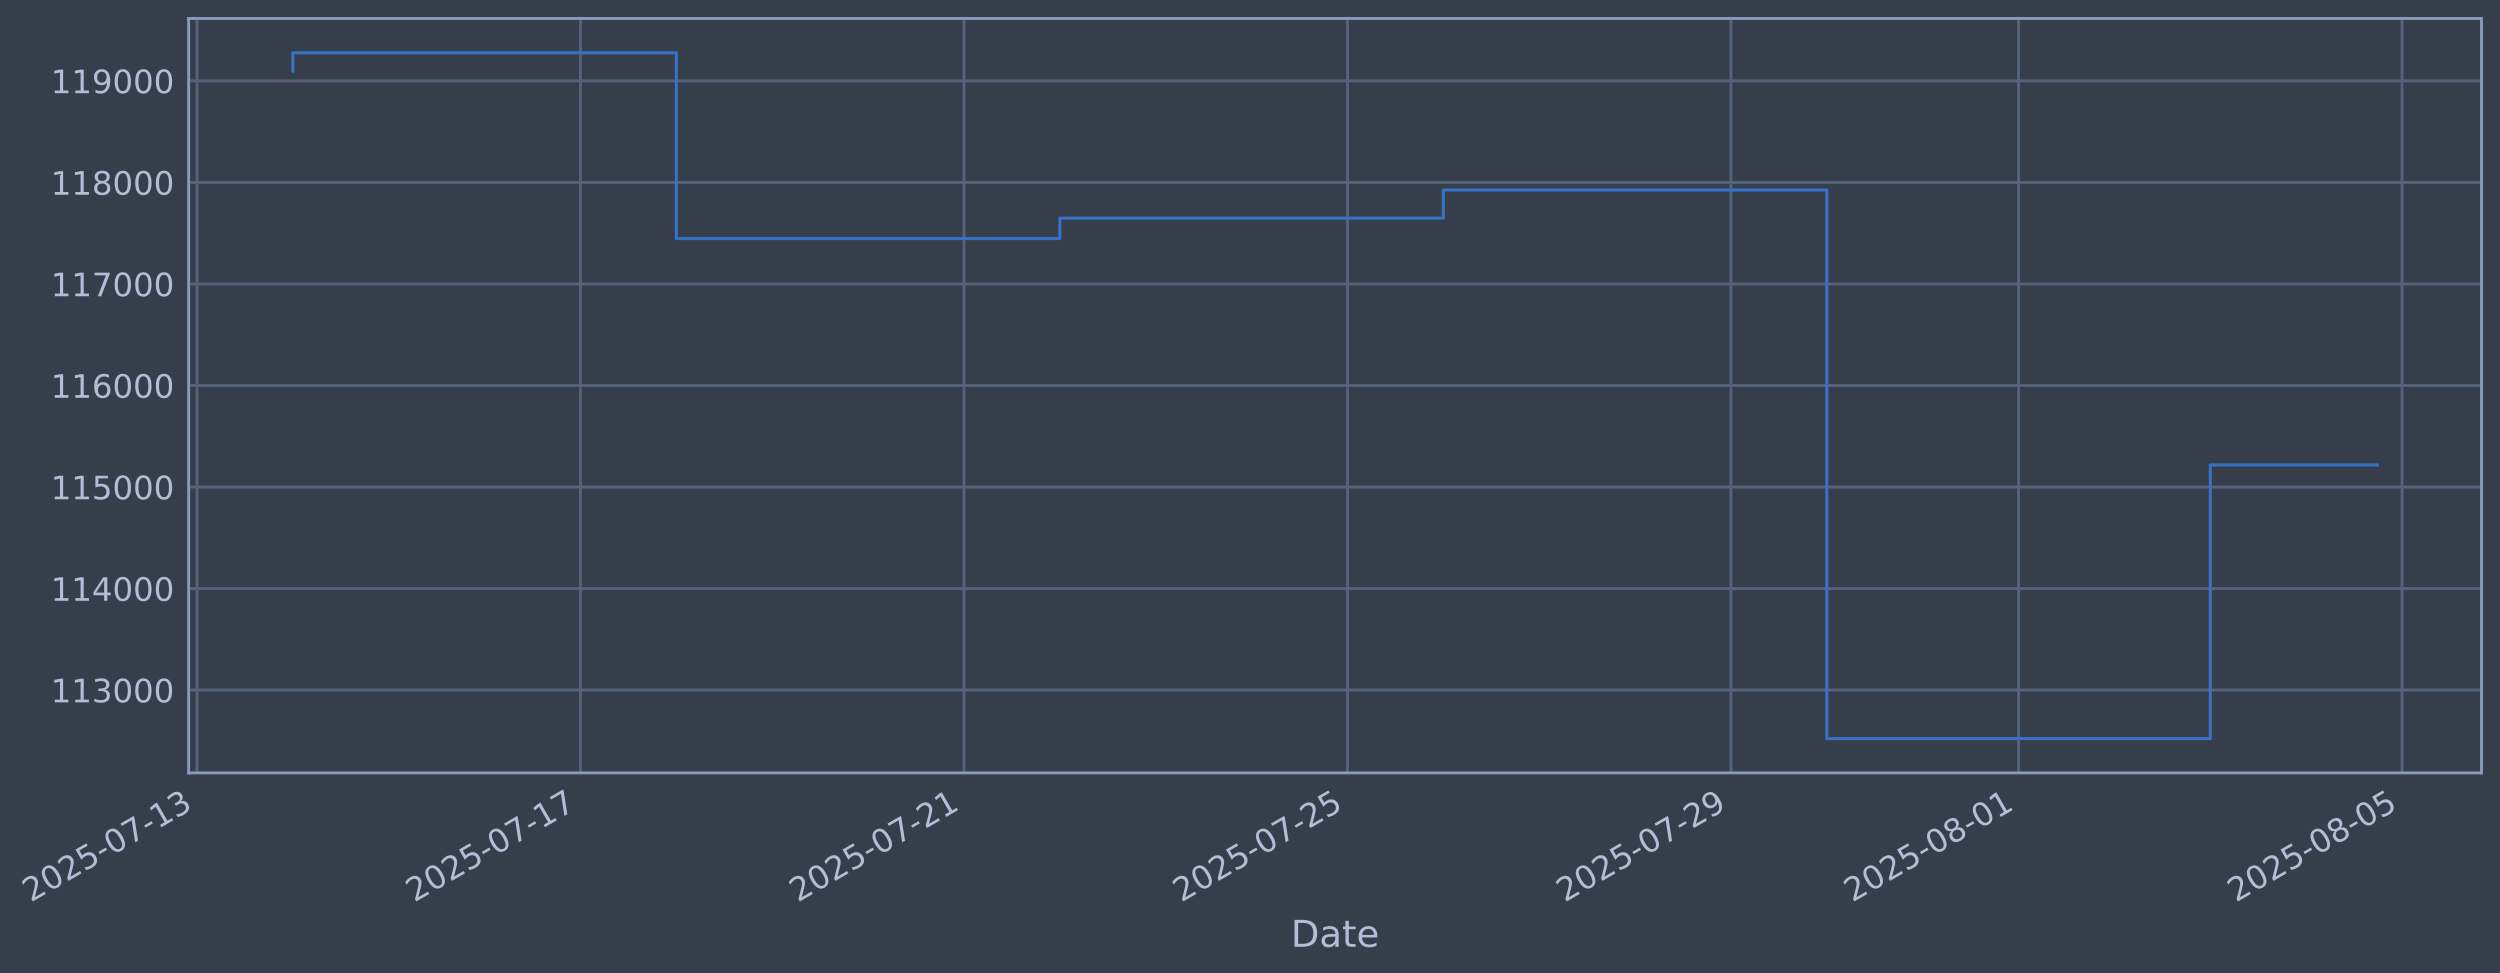
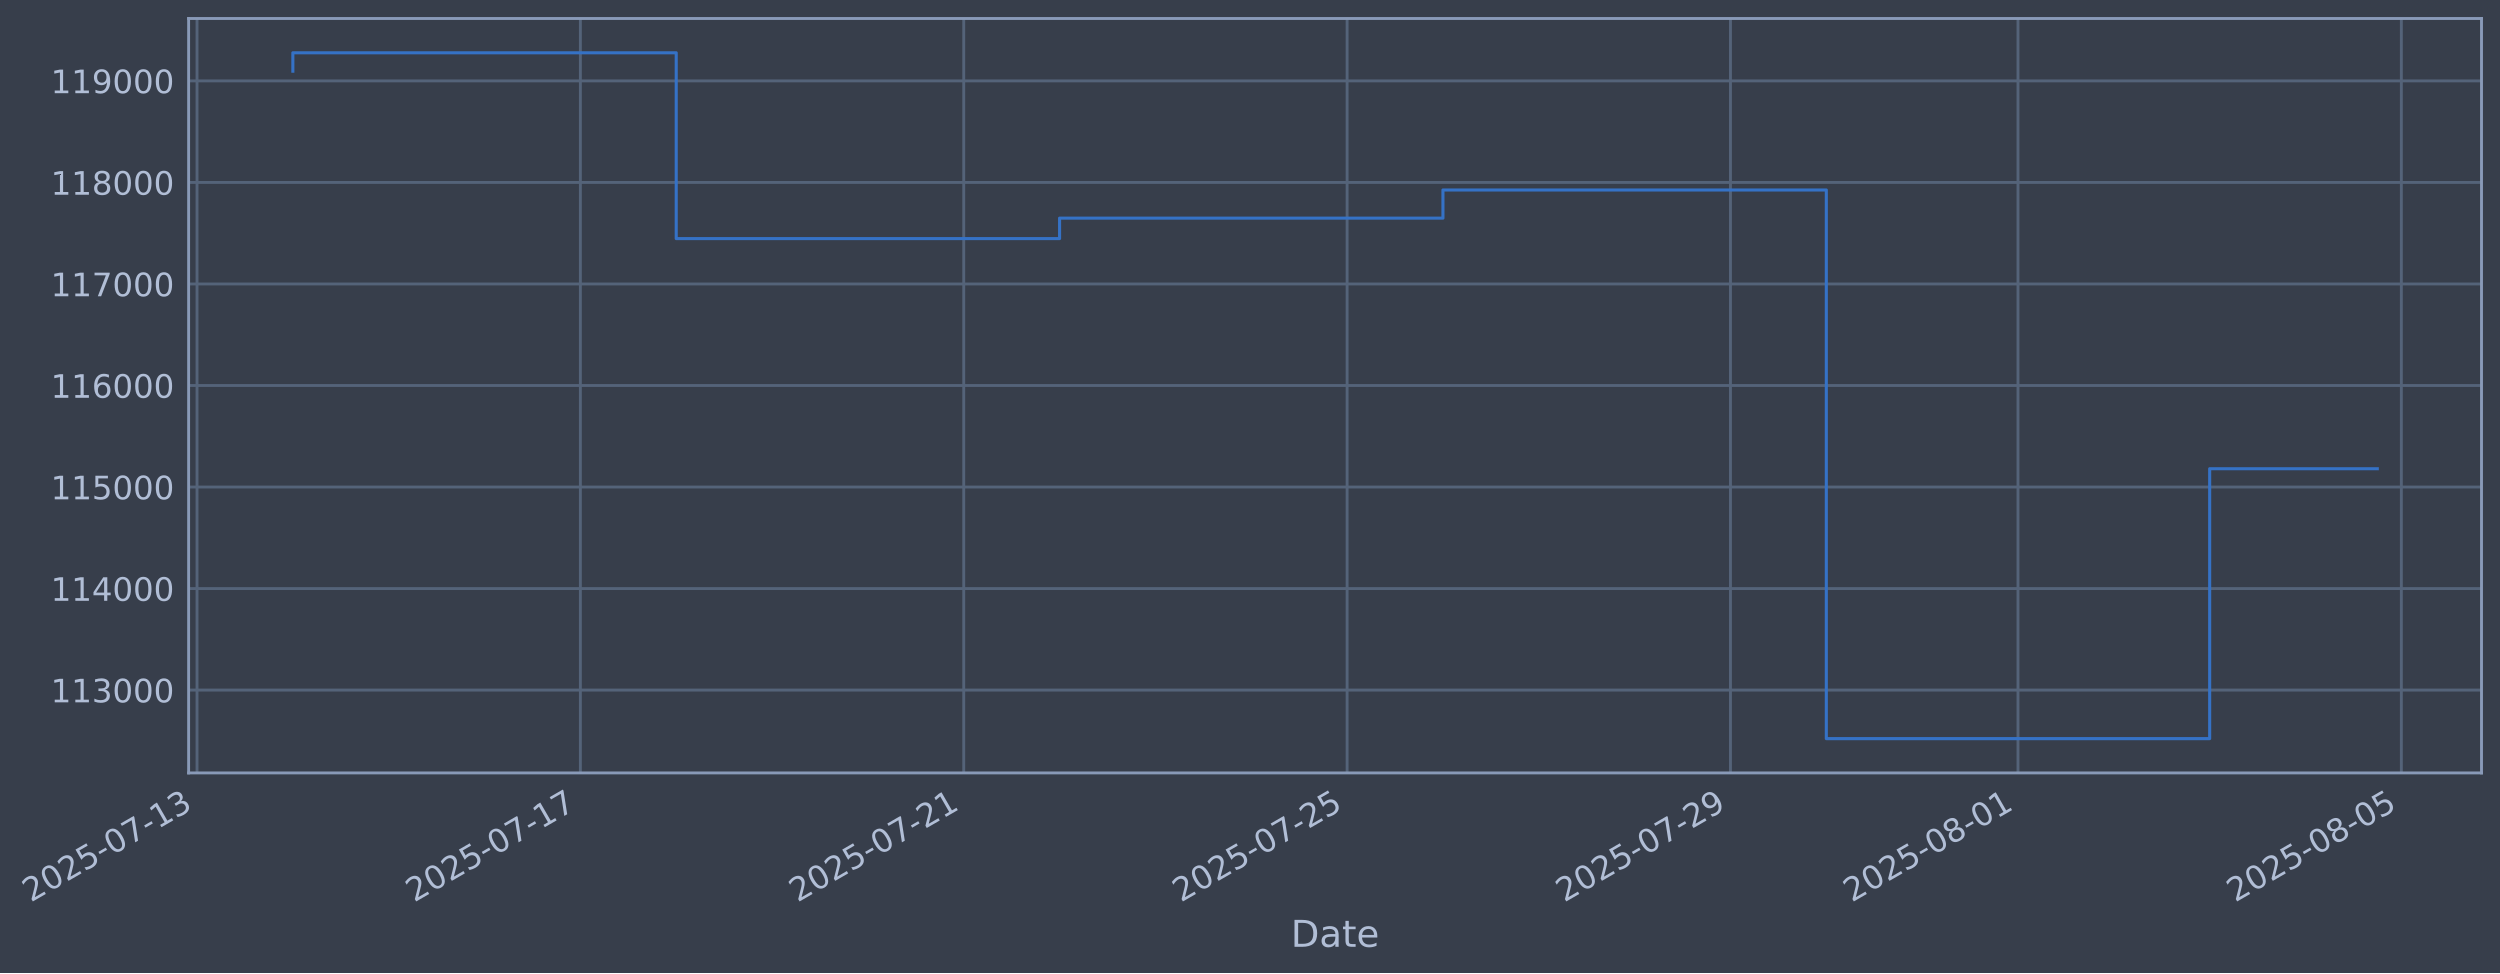
- <svg xmlns="http://www.w3.org/2000/svg" xmlns:xlink="http://www.w3.org/1999/xlink" width="973.462pt" height="378.87pt" viewBox="0 0 973.462 378.87" version="1.1">
+ <svg xmlns="http://www.w3.org/2000/svg" xmlns:xlink="http://www.w3.org/1999/xlink" width="973.449pt" height="378.87pt" viewBox="0 0 973.449 378.87" version="1.1">
  <defs>
    <style type="text/css">*{stroke-linejoin: round; stroke-linecap: butt}</style>
  </defs>
  <g id="figure_1">
    <g id="patch_1">
-       <path d="M 0 378.87  L 973.462 378.87  L 973.462 0  L 0 0  z " style="fill: #373e4b" />
+       <path d="M 0 378.87  L 973.449 378.87  L 973.449 0  L 0 0  z " style="fill: #373e4b" />
    </g>
    <g id="axes_1">
      <g id="patch_2">
-         <path d="M 73.462 300.96  L 966.262 300.96  L 966.262 7.2  L 73.462 7.2  z " style="fill: #373e4b" />
+         <path d="M 73.449 300.96  L 966.249 300.96  L 966.249 7.2  L 73.449 7.2  z " style="fill: #373e4b" />
      </g>
      <g id="matplotlib.axis_1">
        <g id="xtick_1">
          <g id="line2d_1">
-             <path d="M 76.713 300.96  L 76.713 7.2  " clip-path="url(#p28d9819bc5)" style="fill: none; stroke: #546379; stroke-width: 1.12; stroke-linecap: square" />
+             <path d="M 76.713 300.96  L 76.713 7.2  " clip-path="url(#p8218e0ff92)" style="fill: none; stroke: #546379; stroke-width: 1.12; stroke-linecap: square" />
          </g>
          <g id="line2d_2" />
          <g id="text_1">
            <g style="fill: #b1bed6" transform="translate(11.98702 351.4642) rotate(-30) scale(0.126 -0.126)">
              <defs>
                <path id="DejaVuSans-32" d="M 1228 531  L 3431 531  L 3431 0  L 469 0  L 469 531  Q 828 903 1448 1529  Q 2069 2156 2228 2338  Q 2531 2678 2651 2914  Q 2772 3150 2772 3378  Q 2772 3750 2511 3984  Q 2250 4219 1831 4219  Q 1534 4219 1204 4116  Q 875 4013 500 3803  L 500 4441  Q 881 4594 1212 4672  Q 1544 4750 1819 4750  Q 2544 4750 2975 4387  Q 3406 4025 3406 3419  Q 3406 3131 3298 2873  Q 3191 2616 2906 2266  Q 2828 2175 2409 1742  Q 1991 1309 1228 531  z " transform="scale(0.015625)" />
                <path id="DejaVuSans-30" d="M 2034 4250  Q 1547 4250 1301 3770  Q 1056 3291 1056 2328  Q 1056 1369 1301 889  Q 1547 409 2034 409  Q 2525 409 2770 889  Q 3016 1369 3016 2328  Q 3016 3291 2770 3770  Q 2525 4250 2034 4250  z M 2034 4750  Q 2819 4750 3233 4129  Q 3647 3509 3647 2328  Q 3647 1150 3233 529  Q 2819 -91 2034 -91  Q 1250 -91 836 529  Q 422 1150 422 2328  Q 422 3509 836 4129  Q 1250 4750 2034 4750  z " transform="scale(0.015625)" />
                <path id="DejaVuSans-35" d="M 691 4666  L 3169 4666  L 3169 4134  L 1269 4134  L 1269 2991  Q 1406 3038 1543 3061  Q 1681 3084 1819 3084  Q 2600 3084 3056 2656  Q 3513 2228 3513 1497  Q 3513 744 3044 326  Q 2575 -91 1722 -91  Q 1428 -91 1123 -41  Q 819 9 494 109  L 494 744  Q 775 591 1075 516  Q 1375 441 1709 441  Q 2250 441 2565 725  Q 2881 1009 2881 1497  Q 2881 1984 2565 2268  Q 2250 2553 1709 2553  Q 1456 2553 1204 2497  Q 953 2441 691 2322  L 691 4666  z " transform="scale(0.015625)" />
                <path id="DejaVuSans-2d" d="M 313 2009  L 1997 2009  L 1997 1497  L 313 1497  L 313 2009  z " transform="scale(0.015625)" />
                <path id="DejaVuSans-37" d="M 525 4666  L 3525 4666  L 3525 4397  L 1831 0  L 1172 0  L 2766 4134  L 525 4134  L 525 4666  z " transform="scale(0.015625)" />
                <path id="DejaVuSans-31" d="M 794 531  L 1825 531  L 1825 4091  L 703 3866  L 703 4441  L 1819 4666  L 2450 4666  L 2450 531  L 3481 531  L 3481 0  L 794 0  L 794 531  z " transform="scale(0.015625)" />
                <path id="DejaVuSans-33" d="M 2597 2516  Q 3050 2419 3304 2112  Q 3559 1806 3559 1356  Q 3559 666 3084 287  Q 2609 -91 1734 -91  Q 1441 -91 1130 -33  Q 819 25 488 141  L 488 750  Q 750 597 1062 519  Q 1375 441 1716 441  Q 2309 441 2620 675  Q 2931 909 2931 1356  Q 2931 1769 2642 2001  Q 2353 2234 1838 2234  L 1294 2234  L 1294 2753  L 1863 2753  Q 2328 2753 2575 2939  Q 2822 3125 2822 3475  Q 2822 3834 2567 4026  Q 2313 4219 1838 4219  Q 1578 4219 1281 4162  Q 984 4106 628 3988  L 628 4550  Q 988 4650 1302 4700  Q 1616 4750 1894 4750  Q 2613 4750 3031 4423  Q 3450 4097 3450 3541  Q 3450 3153 3228 2886  Q 3006 2619 2597 2516  z " transform="scale(0.015625)" />
              </defs>
              <use xlink:href="#DejaVuSans-32" />
              <use xlink:href="#DejaVuSans-30" transform="translate(63.62305 0)" />
              <use xlink:href="#DejaVuSans-32" transform="translate(127.2461 0)" />
              <use xlink:href="#DejaVuSans-35" transform="translate(190.8691 0)" />
              <use xlink:href="#DejaVuSans-2d" transform="translate(254.4922 0)" />
              <use xlink:href="#DejaVuSans-30" transform="translate(290.5762 0)" />
              <use xlink:href="#DejaVuSans-37" transform="translate(354.1992 0)" />
              <use xlink:href="#DejaVuSans-2d" transform="translate(417.8223 0)" />
              <use xlink:href="#DejaVuSans-31" transform="translate(453.9062 0)" />
              <use xlink:href="#DejaVuSans-33" transform="translate(517.5293 0)" />
            </g>
          </g>
        </g>
        <g id="xtick_2">
          <g id="line2d_3">
-             <path d="M 226.036 300.96  L 226.036 7.2  " clip-path="url(#p28d9819bc5)" style="fill: none; stroke: #546379; stroke-width: 1.12; stroke-linecap: square" />
+             <path d="M 225.986 300.96  L 225.986 7.2  " clip-path="url(#p8218e0ff92)" style="fill: none; stroke: #546379; stroke-width: 1.12; stroke-linecap: square" />
          </g>
          <g id="line2d_4" />
          <g id="text_2">
-             <g style="fill: #b1bed6" transform="translate(161.3109 351.4642) rotate(-30) scale(0.126 -0.126)">
+             <g style="fill: #b1bed6" transform="translate(161.2607 351.4642) rotate(-30) scale(0.126 -0.126)">
              <use xlink:href="#DejaVuSans-32" />
              <use xlink:href="#DejaVuSans-30" transform="translate(63.62305 0)" />
              <use xlink:href="#DejaVuSans-32" transform="translate(127.2461 0)" />
              <use xlink:href="#DejaVuSans-35" transform="translate(190.8691 0)" />
              <use xlink:href="#DejaVuSans-2d" transform="translate(254.4922 0)" />
              <use xlink:href="#DejaVuSans-30" transform="translate(290.5762 0)" />
              <use xlink:href="#DejaVuSans-37" transform="translate(354.1992 0)" />
              <use xlink:href="#DejaVuSans-2d" transform="translate(417.8223 0)" />
              <use xlink:href="#DejaVuSans-31" transform="translate(453.9062 0)" />
              <use xlink:href="#DejaVuSans-37" transform="translate(517.5293 0)" />
            </g>
          </g>
        </g>
        <g id="xtick_3">
          <g id="line2d_5">
-             <path d="M 375.36 300.96  L 375.36 7.2  " clip-path="url(#p28d9819bc5)" style="fill: none; stroke: #546379; stroke-width: 1.12; stroke-linecap: square" />
+             <path d="M 375.26 300.96  L 375.26 7.2  " clip-path="url(#p8218e0ff92)" style="fill: none; stroke: #546379; stroke-width: 1.12; stroke-linecap: square" />
          </g>
          <g id="line2d_6" />
          <g id="text_3">
-             <g style="fill: #b1bed6" transform="translate(310.6347 351.4642) rotate(-30) scale(0.126 -0.126)">
+             <g style="fill: #b1bed6" transform="translate(310.5343 351.4642) rotate(-30) scale(0.126 -0.126)">
              <use xlink:href="#DejaVuSans-32" />
              <use xlink:href="#DejaVuSans-30" transform="translate(63.62305 0)" />
              <use xlink:href="#DejaVuSans-32" transform="translate(127.2461 0)" />
              <use xlink:href="#DejaVuSans-35" transform="translate(190.8691 0)" />
              <use xlink:href="#DejaVuSans-2d" transform="translate(254.4922 0)" />
              <use xlink:href="#DejaVuSans-30" transform="translate(290.5762 0)" />
              <use xlink:href="#DejaVuSans-37" transform="translate(354.1992 0)" />
              <use xlink:href="#DejaVuSans-2d" transform="translate(417.8223 0)" />
              <use xlink:href="#DejaVuSans-32" transform="translate(453.9062 0)" />
              <use xlink:href="#DejaVuSans-31" transform="translate(517.5293 0)" />
            </g>
          </g>
        </g>
        <g id="xtick_4">
          <g id="line2d_7">
-             <path d="M 524.684 300.96  L 524.684 7.2  " clip-path="url(#p28d9819bc5)" style="fill: none; stroke: #546379; stroke-width: 1.12; stroke-linecap: square" />
+             <path d="M 524.534 300.96  L 524.534 7.2  " clip-path="url(#p8218e0ff92)" style="fill: none; stroke: #546379; stroke-width: 1.12; stroke-linecap: square" />
          </g>
          <g id="line2d_8" />
          <g id="text_4">
-             <g style="fill: #b1bed6" transform="translate(459.9586 351.4642) rotate(-30) scale(0.126 -0.126)">
+             <g style="fill: #b1bed6" transform="translate(459.808 351.4642) rotate(-30) scale(0.126 -0.126)">
              <use xlink:href="#DejaVuSans-32" />
              <use xlink:href="#DejaVuSans-30" transform="translate(63.62305 0)" />
              <use xlink:href="#DejaVuSans-32" transform="translate(127.2461 0)" />
              <use xlink:href="#DejaVuSans-35" transform="translate(190.8691 0)" />
              <use xlink:href="#DejaVuSans-2d" transform="translate(254.4922 0)" />
              <use xlink:href="#DejaVuSans-30" transform="translate(290.5762 0)" />
              <use xlink:href="#DejaVuSans-37" transform="translate(354.1992 0)" />
              <use xlink:href="#DejaVuSans-2d" transform="translate(417.8223 0)" />
              <use xlink:href="#DejaVuSans-32" transform="translate(453.9062 0)" />
              <use xlink:href="#DejaVuSans-35" transform="translate(517.5293 0)" />
            </g>
          </g>
        </g>
        <g id="xtick_5">
          <g id="line2d_9">
-             <path d="M 674.008 300.96  L 674.008 7.2  " clip-path="url(#p28d9819bc5)" style="fill: none; stroke: #546379; stroke-width: 1.12; stroke-linecap: square" />
+             <path d="M 673.807 300.96  L 673.807 7.2  " clip-path="url(#p8218e0ff92)" style="fill: none; stroke: #546379; stroke-width: 1.12; stroke-linecap: square" />
          </g>
          <g id="line2d_10" />
          <g id="text_5">
-             <g style="fill: #b1bed6" transform="translate(609.2825 351.4642) rotate(-30) scale(0.126 -0.126)">
+             <g style="fill: #b1bed6" transform="translate(609.0817 351.4642) rotate(-30) scale(0.126 -0.126)">
              <defs>
                <path id="DejaVuSans-39" d="M 703 97  L 703 672  Q 941 559 1184 500  Q 1428 441 1663 441  Q 2288 441 2617 861  Q 2947 1281 2994 2138  Q 2813 1869 2534 1725  Q 2256 1581 1919 1581  Q 1219 1581 811 2004  Q 403 2428 403 3163  Q 403 3881 828 4315  Q 1253 4750 1959 4750  Q 2769 4750 3195 4129  Q 3622 3509 3622 2328  Q 3622 1225 3098 567  Q 2575 -91 1691 -91  Q 1453 -91 1209 -44  Q 966 3 703 97  z M 1959 2075  Q 2384 2075 2632 2365  Q 2881 2656 2881 3163  Q 2881 3666 2632 3958  Q 2384 4250 1959 4250  Q 1534 4250 1286 3958  Q 1038 3666 1038 3163  Q 1038 2656 1286 2365  Q 1534 2075 1959 2075  z " transform="scale(0.015625)" />
              </defs>
              <use xlink:href="#DejaVuSans-32" />
              <use xlink:href="#DejaVuSans-30" transform="translate(63.62305 0)" />
              <use xlink:href="#DejaVuSans-32" transform="translate(127.2461 0)" />
              <use xlink:href="#DejaVuSans-35" transform="translate(190.8691 0)" />
              <use xlink:href="#DejaVuSans-2d" transform="translate(254.4922 0)" />
              <use xlink:href="#DejaVuSans-30" transform="translate(290.5762 0)" />
              <use xlink:href="#DejaVuSans-37" transform="translate(354.1992 0)" />
              <use xlink:href="#DejaVuSans-2d" transform="translate(417.8223 0)" />
              <use xlink:href="#DejaVuSans-32" transform="translate(453.9062 0)" />
              <use xlink:href="#DejaVuSans-39" transform="translate(517.5293 0)" />
            </g>
          </g>
        </g>
        <g id="xtick_6">
          <g id="line2d_11">
-             <path d="M 786.001 300.96  L 786.001 7.2  " clip-path="url(#p28d9819bc5)" style="fill: none; stroke: #546379; stroke-width: 1.12; stroke-linecap: square" />
+             <path d="M 785.762 300.96  L 785.762 7.2  " clip-path="url(#p8218e0ff92)" style="fill: none; stroke: #546379; stroke-width: 1.12; stroke-linecap: square" />
          </g>
          <g id="line2d_12" />
          <g id="text_6">
-             <g style="fill: #b1bed6" transform="translate(721.2754 351.4642) rotate(-30) scale(0.126 -0.126)">
+             <g style="fill: #b1bed6" transform="translate(721.0369 351.4642) rotate(-30) scale(0.126 -0.126)">
              <defs>
                <path id="DejaVuSans-38" d="M 2034 2216  Q 1584 2216 1326 1975  Q 1069 1734 1069 1313  Q 1069 891 1326 650  Q 1584 409 2034 409  Q 2484 409 2743 651  Q 3003 894 3003 1313  Q 3003 1734 2745 1975  Q 2488 2216 2034 2216  z M 1403 2484  Q 997 2584 770 2862  Q 544 3141 544 3541  Q 544 4100 942 4425  Q 1341 4750 2034 4750  Q 2731 4750 3128 4425  Q 3525 4100 3525 3541  Q 3525 3141 3298 2862  Q 3072 2584 2669 2484  Q 3125 2378 3379 2068  Q 3634 1759 3634 1313  Q 3634 634 3220 271  Q 2806 -91 2034 -91  Q 1263 -91 848 271  Q 434 634 434 1313  Q 434 1759 690 2068  Q 947 2378 1403 2484  z M 1172 3481  Q 1172 3119 1398 2916  Q 1625 2713 2034 2713  Q 2441 2713 2670 2916  Q 2900 3119 2900 3481  Q 2900 3844 2670 4047  Q 2441 4250 2034 4250  Q 1625 4250 1398 4047  Q 1172 3844 1172 3481  z " transform="scale(0.015625)" />
              </defs>
              <use xlink:href="#DejaVuSans-32" />
              <use xlink:href="#DejaVuSans-30" transform="translate(63.62305 0)" />
              <use xlink:href="#DejaVuSans-32" transform="translate(127.2461 0)" />
              <use xlink:href="#DejaVuSans-35" transform="translate(190.8691 0)" />
              <use xlink:href="#DejaVuSans-2d" transform="translate(254.4922 0)" />
              <use xlink:href="#DejaVuSans-30" transform="translate(290.5762 0)" />
              <use xlink:href="#DejaVuSans-38" transform="translate(354.1992 0)" />
              <use xlink:href="#DejaVuSans-2d" transform="translate(417.8223 0)" />
              <use xlink:href="#DejaVuSans-30" transform="translate(453.9062 0)" />
              <use xlink:href="#DejaVuSans-31" transform="translate(517.5293 0)" />
            </g>
          </g>
        </g>
        <g id="xtick_7">
          <g id="line2d_13">
-             <path d="M 935.325 300.96  L 935.325 7.2  " clip-path="url(#p28d9819bc5)" style="fill: none; stroke: #546379; stroke-width: 1.12; stroke-linecap: square" />
+             <path d="M 935.036 300.96  L 935.036 7.2  " clip-path="url(#p8218e0ff92)" style="fill: none; stroke: #546379; stroke-width: 1.12; stroke-linecap: square" />
          </g>
          <g id="line2d_14" />
          <g id="text_7">
-             <g style="fill: #b1bed6" transform="translate(870.5992 351.4642) rotate(-30) scale(0.126 -0.126)">
+             <g style="fill: #b1bed6" transform="translate(870.3106 351.4642) rotate(-30) scale(0.126 -0.126)">
              <use xlink:href="#DejaVuSans-32" />
              <use xlink:href="#DejaVuSans-30" transform="translate(63.62305 0)" />
              <use xlink:href="#DejaVuSans-32" transform="translate(127.2461 0)" />
              <use xlink:href="#DejaVuSans-35" transform="translate(190.8691 0)" />
              <use xlink:href="#DejaVuSans-2d" transform="translate(254.4922 0)" />
              <use xlink:href="#DejaVuSans-30" transform="translate(290.5762 0)" />
              <use xlink:href="#DejaVuSans-38" transform="translate(354.1992 0)" />
              <use xlink:href="#DejaVuSans-2d" transform="translate(417.8223 0)" />
              <use xlink:href="#DejaVuSans-30" transform="translate(453.9062 0)" />
              <use xlink:href="#DejaVuSans-35" transform="translate(517.5293 0)" />
            </g>
          </g>
        </g>
        <g id="text_8">
-           <g style="fill: #b1bed6" transform="translate(502.6525 368.6753) scale(0.144 -0.144)">
+           <g style="fill: #b1bed6" transform="translate(502.64 368.6753) scale(0.144 -0.144)">
            <defs>
              <path id="DejaVuSans-44" d="M 1259 4147  L 1259 519  L 2022 519  Q 2988 519 3436 956  Q 3884 1394 3884 2338  Q 3884 3275 3436 3711  Q 2988 4147 2022 4147  L 1259 4147  z M 628 4666  L 1925 4666  Q 3281 4666 3915 4102  Q 4550 3538 4550 2338  Q 4550 1131 3912 565  Q 3275 0 1925 0  L 628 0  L 628 4666  z " transform="scale(0.015625)" />
              <path id="DejaVuSans-61" d="M 2194 1759  Q 1497 1759 1228 1600  Q 959 1441 959 1056  Q 959 750 1161 570  Q 1363 391 1709 391  Q 2188 391 2477 730  Q 2766 1069 2766 1631  L 2766 1759  L 2194 1759  z M 3341 1997  L 3341 0  L 2766 0  L 2766 531  Q 2569 213 2275 61  Q 1981 -91 1556 -91  Q 1019 -91 701 211  Q 384 513 384 1019  Q 384 1609 779 1909  Q 1175 2209 1959 2209  L 2766 2209  L 2766 2266  Q 2766 2663 2505 2880  Q 2244 3097 1772 3097  Q 1472 3097 1187 3025  Q 903 2953 641 2809  L 641 3341  Q 956 3463 1253 3523  Q 1550 3584 1831 3584  Q 2591 3584 2966 3190  Q 3341 2797 3341 1997  z " transform="scale(0.015625)" />
              <path id="DejaVuSans-74" d="M 1172 4494  L 1172 3500  L 2356 3500  L 2356 3053  L 1172 3053  L 1172 1153  Q 1172 725 1289 603  Q 1406 481 1766 481  L 2356 481  L 2356 0  L 1766 0  Q 1100 0 847 248  Q 594 497 594 1153  L 594 3053  L 172 3053  L 172 3500  L 594 3500  L 594 4494  L 1172 4494  z " transform="scale(0.015625)" />
              <path id="DejaVuSans-65" d="M 3597 1894  L 3597 1613  L 953 1613  Q 991 1019 1311 708  Q 1631 397 2203 397  Q 2534 397 2845 478  Q 3156 559 3463 722  L 3463 178  Q 3153 47 2828 -22  Q 2503 -91 2169 -91  Q 1331 -91 842 396  Q 353 884 353 1716  Q 353 2575 817 3079  Q 1281 3584 2069 3584  Q 2775 3584 3186 3129  Q 3597 2675 3597 1894  z M 3022 2063  Q 3016 2534 2758 2815  Q 2500 3097 2075 3097  Q 1594 3097 1305 2825  Q 1016 2553 972 2059  L 3022 2063  z " transform="scale(0.015625)" />
            </defs>
            <use xlink:href="#DejaVuSans-44" />
            <use xlink:href="#DejaVuSans-61" transform="translate(77.00195 0)" />
            <use xlink:href="#DejaVuSans-74" transform="translate(138.2812 0)" />
            <use xlink:href="#DejaVuSans-65" transform="translate(177.4902 0)" />
          </g>
        </g>
      </g>
      <g id="matplotlib.axis_2">
        <g id="ytick_1">
          <g id="line2d_15">
-             <path d="M 73.462 268.698  L 966.262 268.698  " clip-path="url(#p28d9819bc5)" style="fill: none; stroke: #546379; stroke-width: 1.12; stroke-linecap: square" />
+             <path d="M 73.449 268.698  L 966.249 268.698  " clip-path="url(#p8218e0ff92)" style="fill: none; stroke: #546379; stroke-width: 1.12; stroke-linecap: square" />
          </g>
          <g id="line2d_16" />
          <g id="text_9">
-             <g style="fill: #b1bed6" transform="translate(19.76117 273.4854) scale(0.126 -0.126)">
+             <g style="fill: #b1bed6" transform="translate(19.74862 273.4854) scale(0.126 -0.126)">
              <use xlink:href="#DejaVuSans-31" />
              <use xlink:href="#DejaVuSans-31" transform="translate(63.62305 0)" />
              <use xlink:href="#DejaVuSans-33" transform="translate(127.2461 0)" />
              <use xlink:href="#DejaVuSans-30" transform="translate(190.8691 0)" />
              <use xlink:href="#DejaVuSans-30" transform="translate(254.4922 0)" />
              <use xlink:href="#DejaVuSans-30" transform="translate(318.1152 0)" />
            </g>
          </g>
        </g>
        <g id="ytick_2">
          <g id="line2d_17">
-             <path d="M 73.462 229.165  L 966.262 229.165  " clip-path="url(#p28d9819bc5)" style="fill: none; stroke: #546379; stroke-width: 1.12; stroke-linecap: square" />
+             <path d="M 73.449 229.165  L 966.249 229.165  " clip-path="url(#p8218e0ff92)" style="fill: none; stroke: #546379; stroke-width: 1.12; stroke-linecap: square" />
          </g>
          <g id="line2d_18" />
          <g id="text_10">
-             <g style="fill: #b1bed6" transform="translate(19.76117 233.952) scale(0.126 -0.126)">
+             <g style="fill: #b1bed6" transform="translate(19.74862 233.952) scale(0.126 -0.126)">
              <defs>
                <path id="DejaVuSans-34" d="M 2419 4116  L 825 1625  L 2419 1625  L 2419 4116  z M 2253 4666  L 3047 4666  L 3047 1625  L 3713 1625  L 3713 1100  L 3047 1100  L 3047 0  L 2419 0  L 2419 1100  L 313 1100  L 313 1709  L 2253 4666  z " transform="scale(0.015625)" />
              </defs>
              <use xlink:href="#DejaVuSans-31" />
              <use xlink:href="#DejaVuSans-31" transform="translate(63.62305 0)" />
              <use xlink:href="#DejaVuSans-34" transform="translate(127.2461 0)" />
              <use xlink:href="#DejaVuSans-30" transform="translate(190.8691 0)" />
              <use xlink:href="#DejaVuSans-30" transform="translate(254.4922 0)" />
              <use xlink:href="#DejaVuSans-30" transform="translate(318.1152 0)" />
            </g>
          </g>
        </g>
        <g id="ytick_3">
          <g id="line2d_19">
-             <path d="M 73.462 189.631  L 966.262 189.631  " clip-path="url(#p28d9819bc5)" style="fill: none; stroke: #546379; stroke-width: 1.12; stroke-linecap: square" />
+             <path d="M 73.449 189.631  L 966.249 189.631  " clip-path="url(#p8218e0ff92)" style="fill: none; stroke: #546379; stroke-width: 1.12; stroke-linecap: square" />
          </g>
          <g id="line2d_20" />
          <g id="text_11">
-             <g style="fill: #b1bed6" transform="translate(19.76117 194.4185) scale(0.126 -0.126)">
+             <g style="fill: #b1bed6" transform="translate(19.74862 194.4185) scale(0.126 -0.126)">
              <use xlink:href="#DejaVuSans-31" />
              <use xlink:href="#DejaVuSans-31" transform="translate(63.62305 0)" />
              <use xlink:href="#DejaVuSans-35" transform="translate(127.2461 0)" />
              <use xlink:href="#DejaVuSans-30" transform="translate(190.8691 0)" />
              <use xlink:href="#DejaVuSans-30" transform="translate(254.4922 0)" />
              <use xlink:href="#DejaVuSans-30" transform="translate(318.1152 0)" />
            </g>
          </g>
        </g>
        <g id="ytick_4">
          <g id="line2d_21">
-             <path d="M 73.462 150.098  L 966.262 150.098  " clip-path="url(#p28d9819bc5)" style="fill: none; stroke: #546379; stroke-width: 1.12; stroke-linecap: square" />
+             <path d="M 73.449 150.098  L 966.249 150.098  " clip-path="url(#p8218e0ff92)" style="fill: none; stroke: #546379; stroke-width: 1.12; stroke-linecap: square" />
          </g>
          <g id="line2d_22" />
          <g id="text_12">
-             <g style="fill: #b1bed6" transform="translate(19.76117 154.885) scale(0.126 -0.126)">
+             <g style="fill: #b1bed6" transform="translate(19.74862 154.885) scale(0.126 -0.126)">
              <defs>
                <path id="DejaVuSans-36" d="M 2113 2584  Q 1688 2584 1439 2293  Q 1191 2003 1191 1497  Q 1191 994 1439 701  Q 1688 409 2113 409  Q 2538 409 2786 701  Q 3034 994 3034 1497  Q 3034 2003 2786 2293  Q 2538 2584 2113 2584  z M 3366 4563  L 3366 3988  Q 3128 4100 2886 4159  Q 2644 4219 2406 4219  Q 1781 4219 1451 3797  Q 1122 3375 1075 2522  Q 1259 2794 1537 2939  Q 1816 3084 2150 3084  Q 2853 3084 3261 2657  Q 3669 2231 3669 1497  Q 3669 778 3244 343  Q 2819 -91 2113 -91  Q 1303 -91 875 529  Q 447 1150 447 2328  Q 447 3434 972 4092  Q 1497 4750 2381 4750  Q 2619 4750 2861 4703  Q 3103 4656 3366 4563  z " transform="scale(0.015625)" />
              </defs>
              <use xlink:href="#DejaVuSans-31" />
              <use xlink:href="#DejaVuSans-31" transform="translate(63.62305 0)" />
              <use xlink:href="#DejaVuSans-36" transform="translate(127.2461 0)" />
              <use xlink:href="#DejaVuSans-30" transform="translate(190.8691 0)" />
              <use xlink:href="#DejaVuSans-30" transform="translate(254.4922 0)" />
              <use xlink:href="#DejaVuSans-30" transform="translate(318.1152 0)" />
            </g>
          </g>
        </g>
        <g id="ytick_5">
          <g id="line2d_23">
-             <path d="M 73.462 110.565  L 966.262 110.565  " clip-path="url(#p28d9819bc5)" style="fill: none; stroke: #546379; stroke-width: 1.12; stroke-linecap: square" />
+             <path d="M 73.449 110.565  L 966.249 110.565  " clip-path="url(#p8218e0ff92)" style="fill: none; stroke: #546379; stroke-width: 1.12; stroke-linecap: square" />
          </g>
          <g id="line2d_24" />
          <g id="text_13">
-             <g style="fill: #b1bed6" transform="translate(19.76117 115.3515) scale(0.126 -0.126)">
+             <g style="fill: #b1bed6" transform="translate(19.74862 115.3515) scale(0.126 -0.126)">
              <use xlink:href="#DejaVuSans-31" />
              <use xlink:href="#DejaVuSans-31" transform="translate(63.62305 0)" />
              <use xlink:href="#DejaVuSans-37" transform="translate(127.2461 0)" />
              <use xlink:href="#DejaVuSans-30" transform="translate(190.8691 0)" />
              <use xlink:href="#DejaVuSans-30" transform="translate(254.4922 0)" />
              <use xlink:href="#DejaVuSans-30" transform="translate(318.1152 0)" />
            </g>
          </g>
        </g>
        <g id="ytick_6">
          <g id="line2d_25">
-             <path d="M 73.462 71.031  L 966.262 71.031  " clip-path="url(#p28d9819bc5)" style="fill: none; stroke: #546379; stroke-width: 1.12; stroke-linecap: square" />
+             <path d="M 73.449 71.031  L 966.249 71.031  " clip-path="url(#p8218e0ff92)" style="fill: none; stroke: #546379; stroke-width: 1.12; stroke-linecap: square" />
          </g>
          <g id="line2d_26" />
          <g id="text_14">
-             <g style="fill: #b1bed6" transform="translate(19.76117 75.81806) scale(0.126 -0.126)">
+             <g style="fill: #b1bed6" transform="translate(19.74862 75.81806) scale(0.126 -0.126)">
              <use xlink:href="#DejaVuSans-31" />
              <use xlink:href="#DejaVuSans-31" transform="translate(63.62305 0)" />
              <use xlink:href="#DejaVuSans-38" transform="translate(127.2461 0)" />
              <use xlink:href="#DejaVuSans-30" transform="translate(190.8691 0)" />
              <use xlink:href="#DejaVuSans-30" transform="translate(254.4922 0)" />
              <use xlink:href="#DejaVuSans-30" transform="translate(318.1152 0)" />
            </g>
          </g>
        </g>
        <g id="ytick_7">
          <g id="line2d_27">
-             <path d="M 73.462 31.498  L 966.262 31.498  " clip-path="url(#p28d9819bc5)" style="fill: none; stroke: #546379; stroke-width: 1.12; stroke-linecap: square" />
+             <path d="M 73.449 31.498  L 966.249 31.498  " clip-path="url(#p8218e0ff92)" style="fill: none; stroke: #546379; stroke-width: 1.12; stroke-linecap: square" />
          </g>
          <g id="line2d_28" />
          <g id="text_15">
-             <g style="fill: #b1bed6" transform="translate(19.76117 36.28458) scale(0.126 -0.126)">
+             <g style="fill: #b1bed6" transform="translate(19.74862 36.28458) scale(0.126 -0.126)">
              <use xlink:href="#DejaVuSans-31" />
              <use xlink:href="#DejaVuSans-31" transform="translate(63.62305 0)" />
              <use xlink:href="#DejaVuSans-39" transform="translate(127.2461 0)" />
              <use xlink:href="#DejaVuSans-30" transform="translate(190.8691 0)" />
              <use xlink:href="#DejaVuSans-30" transform="translate(254.4922 0)" />
              <use xlink:href="#DejaVuSans-30" transform="translate(318.1152 0)" />
            </g>
          </g>
        </g>
      </g>
      <g id="line2d_29">
-         <path d="M 114.043 27.726  L 114.043 20.553  L 263.367 20.553  L 263.367 92.901  L 412.691 92.901  L 412.691 84.934  L 562.015 84.934  L 562.015 73.974  L 711.339 73.974  L 711.339 287.607  L 860.663 287.607  L 860.663 181.033  L 925.68 181.033  " clip-path="url(#p28d9819bc5)" style="fill: none; stroke: #3572c6; stroke-width: 1.2; stroke-linecap: square" />
+         <path d="M 114.031 27.726  L 114.031 20.553  L 263.305 20.553  L 263.305 92.901  L 412.578 92.901  L 412.578 84.934  L 561.852 84.934  L 561.852 73.974  L 711.126 73.974  L 711.126 287.607  L 860.399 287.607  L 860.399 182.51  L 925.667 182.51  " clip-path="url(#p8218e0ff92)" style="fill: none; stroke: #3572c6; stroke-width: 1.2; stroke-linecap: square" />
      </g>
      <g id="patch_3">
-         <path d="M 73.462 300.96  L 73.462 7.2  " style="fill: none; stroke: #899ab8; stroke-width: 1.12; stroke-linejoin: miter; stroke-linecap: square" />
+         <path d="M 73.449 300.96  L 73.449 7.2  " style="fill: none; stroke: #899ab8; stroke-width: 1.12; stroke-linejoin: miter; stroke-linecap: square" />
      </g>
      <g id="patch_4">
-         <path d="M 966.262 300.96  L 966.262 7.2  " style="fill: none; stroke: #899ab8; stroke-width: 1.12; stroke-linejoin: miter; stroke-linecap: square" />
+         <path d="M 966.249 300.96  L 966.249 7.2  " style="fill: none; stroke: #899ab8; stroke-width: 1.12; stroke-linejoin: miter; stroke-linecap: square" />
      </g>
      <g id="patch_5">
-         <path d="M 73.462 300.96  L 966.262 300.96  " style="fill: none; stroke: #899ab8; stroke-width: 1.12; stroke-linejoin: miter; stroke-linecap: square" />
+         <path d="M 73.449 300.96  L 966.249 300.96  " style="fill: none; stroke: #899ab8; stroke-width: 1.12; stroke-linejoin: miter; stroke-linecap: square" />
      </g>
      <g id="patch_6">
-         <path d="M 73.462 7.2  L 966.262 7.2  " style="fill: none; stroke: #899ab8; stroke-width: 1.12; stroke-linejoin: miter; stroke-linecap: square" />
+         <path d="M 73.449 7.2  L 966.249 7.2  " style="fill: none; stroke: #899ab8; stroke-width: 1.12; stroke-linejoin: miter; stroke-linecap: square" />
      </g>
    </g>
  </g>
  <defs>
-     <clipPath id="p28d9819bc5">
-       <rect x="73.462" y="7.2" width="892.8" height="293.76" />
+     <clipPath id="p8218e0ff92">
+       <rect x="73.449" y="7.2" width="892.8" height="293.76" />
    </clipPath>
  </defs>
</svg>
